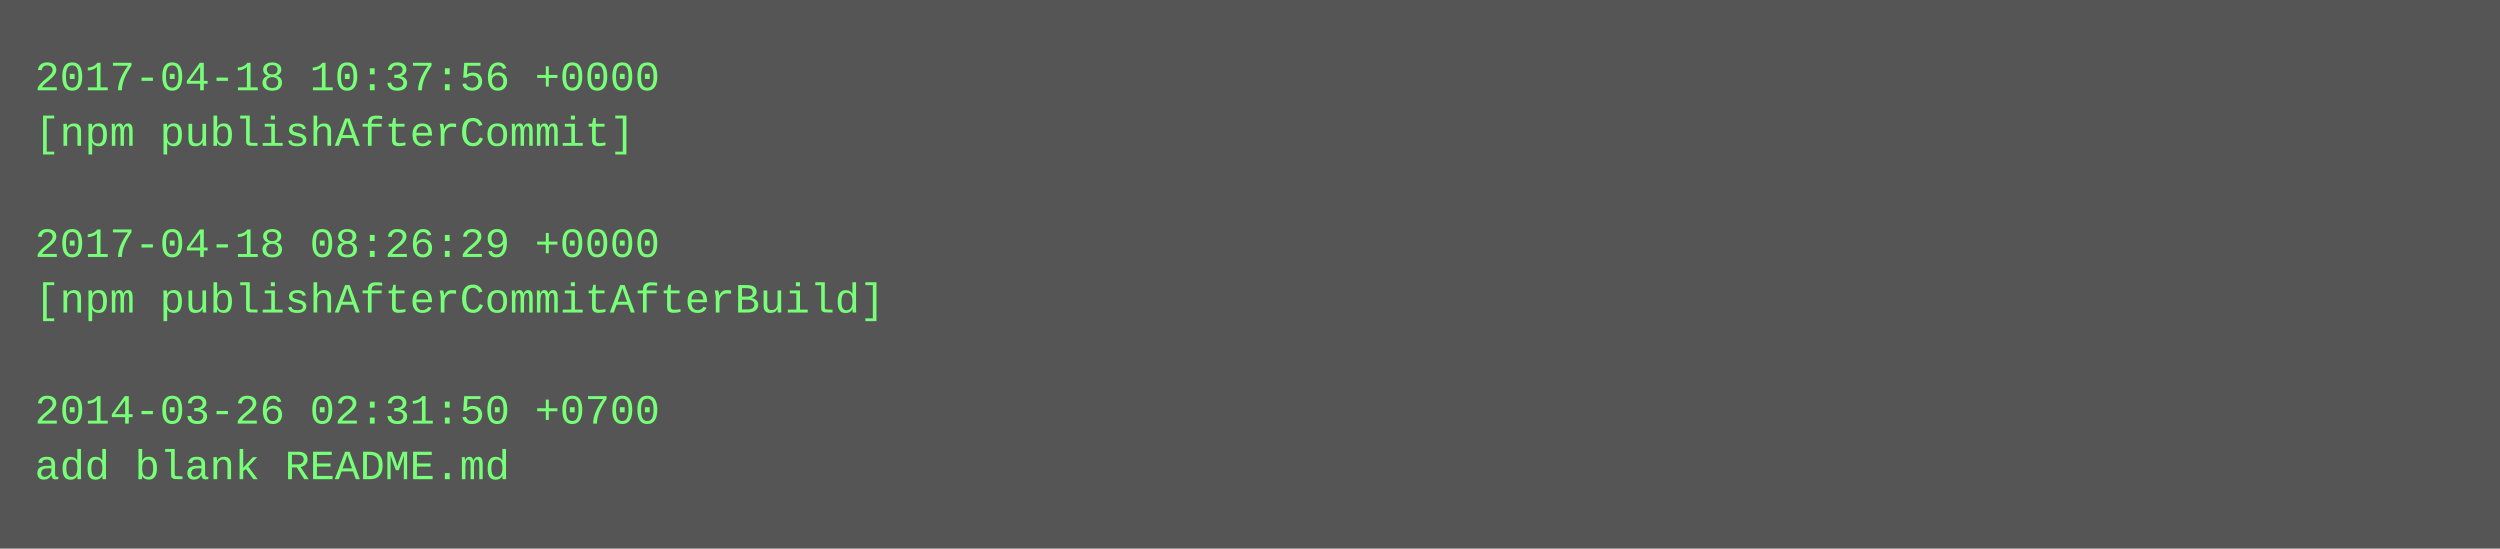
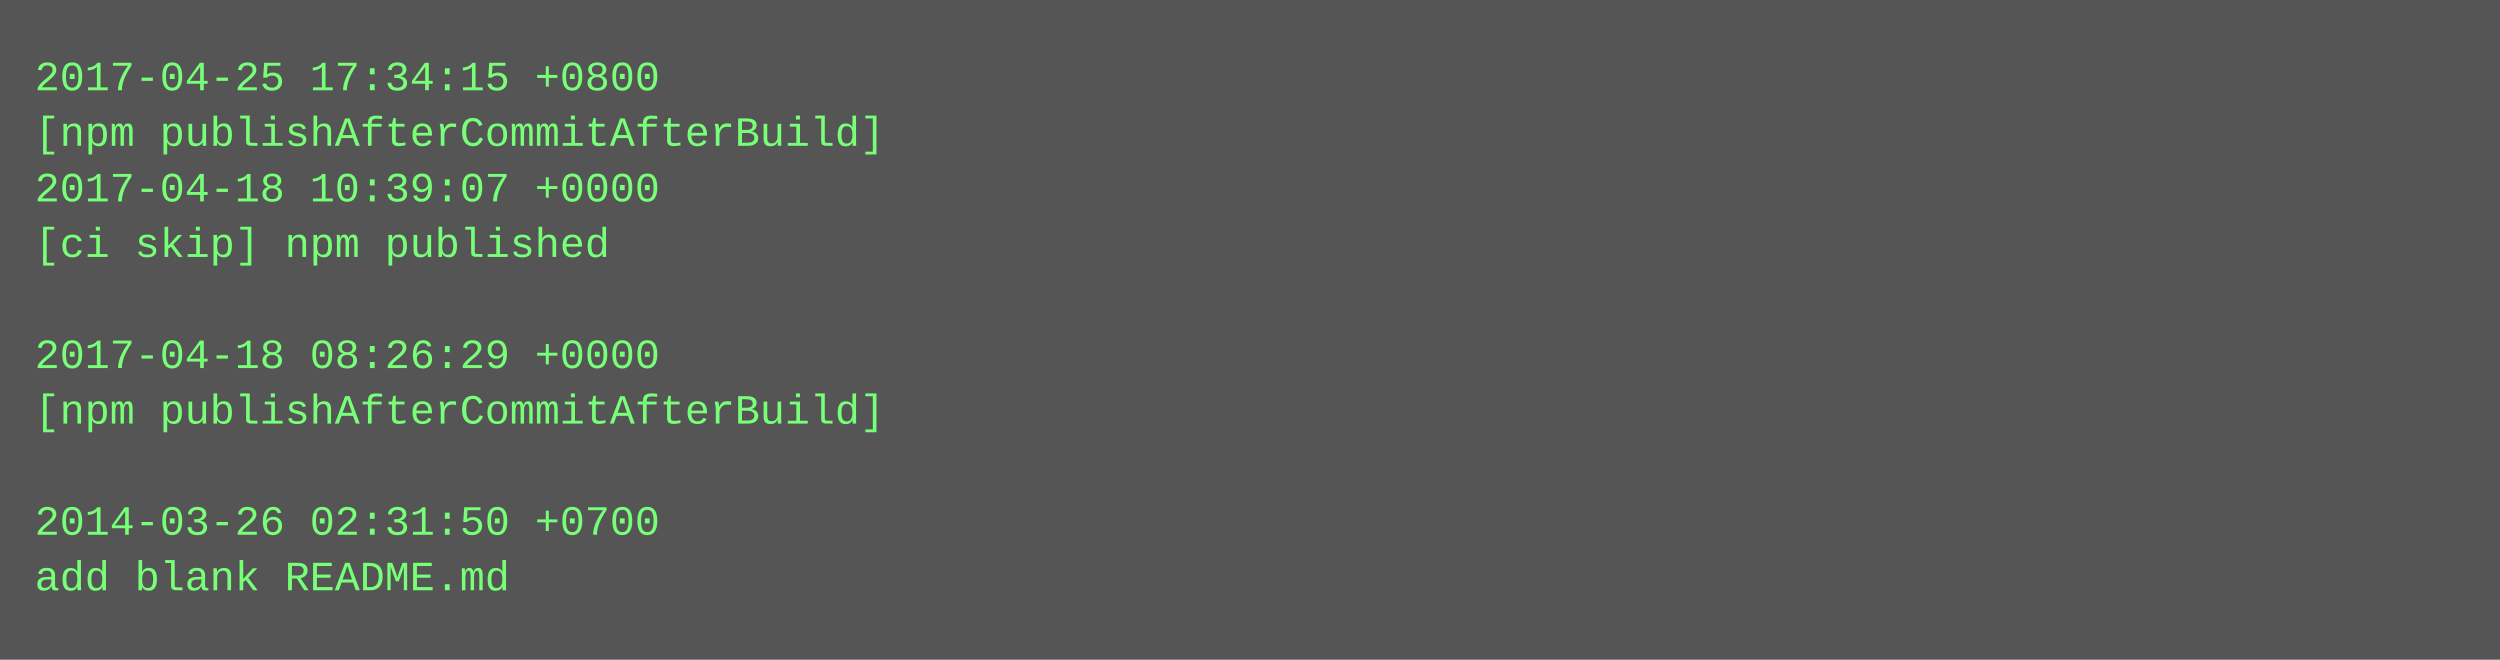
- <svg xmlns="http://www.w3.org/2000/svg" height="158" width="720">
-   <rect height="158" fill="#555" width="720" />
+ <svg xmlns="http://www.w3.org/2000/svg" height="190" width="720">
+   <rect height="190" fill="#555" width="720" />
  <text fill="#7f7" font-family="Courier New" font-size="12" xml:space="preserve">
-     <tspan x="10" y="26">2017-04-18 10:37:56 +0000</tspan>
-     <tspan x="10" y="42">[npm publishAfterCommit]</tspan>
-     <tspan x="10" y="58" />
-     <tspan x="10" y="74">2017-04-18 08:26:29 +0000</tspan>
-     <tspan x="10" y="90">[npm publishAfterCommitAfterBuild]</tspan>
-     <tspan x="10" y="106" />
-     <tspan x="10" y="122">2014-03-26 02:31:50 +0700</tspan>
-     <tspan x="10" y="138">add blank README.md</tspan>
+     <tspan x="10" y="26">2017-04-25 17:34:15 +0800</tspan>
+     <tspan x="10" y="42">[npm publishAfterCommitAfterBuild]</tspan>
+     <tspan x="10" y="58">2017-04-18 10:39:07 +0000</tspan>
+     <tspan x="10" y="74">[ci skip] npm published</tspan>
+     <tspan x="10" y="90" />
+     <tspan x="10" y="106">2017-04-18 08:26:29 +0000</tspan>
+     <tspan x="10" y="122">[npm publishAfterCommitAfterBuild]</tspan>
+     <tspan x="10" y="138" />
+     <tspan x="10" y="154">2014-03-26 02:31:50 +0700</tspan>
+     <tspan x="10" y="170">add blank README.md</tspan>
  </text>
</svg>
